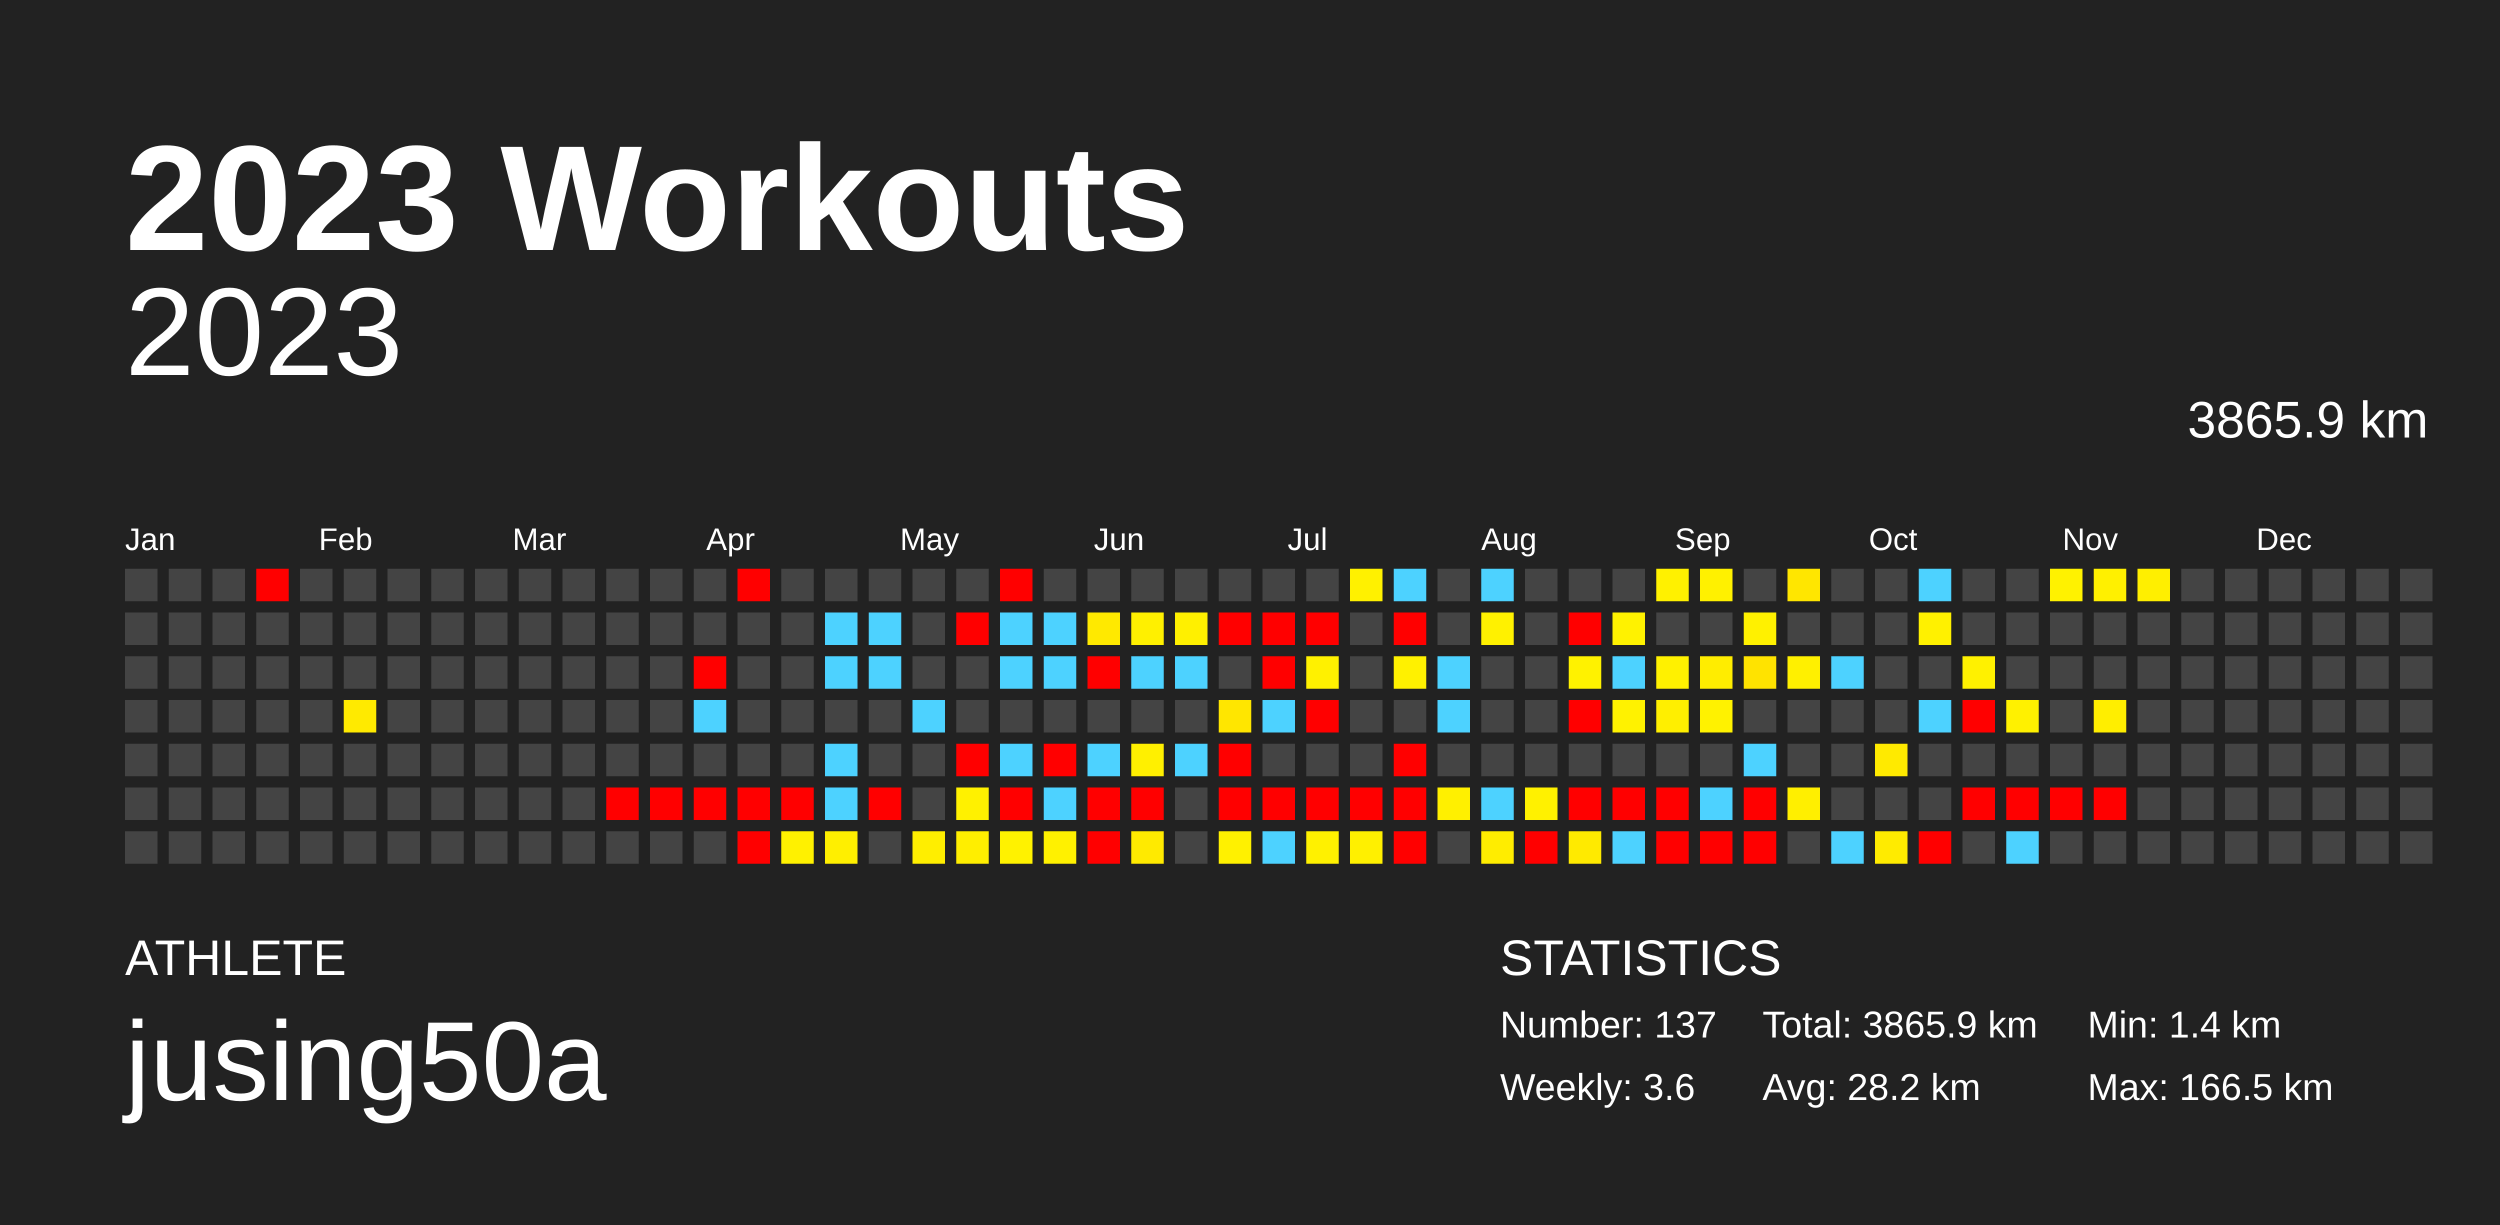
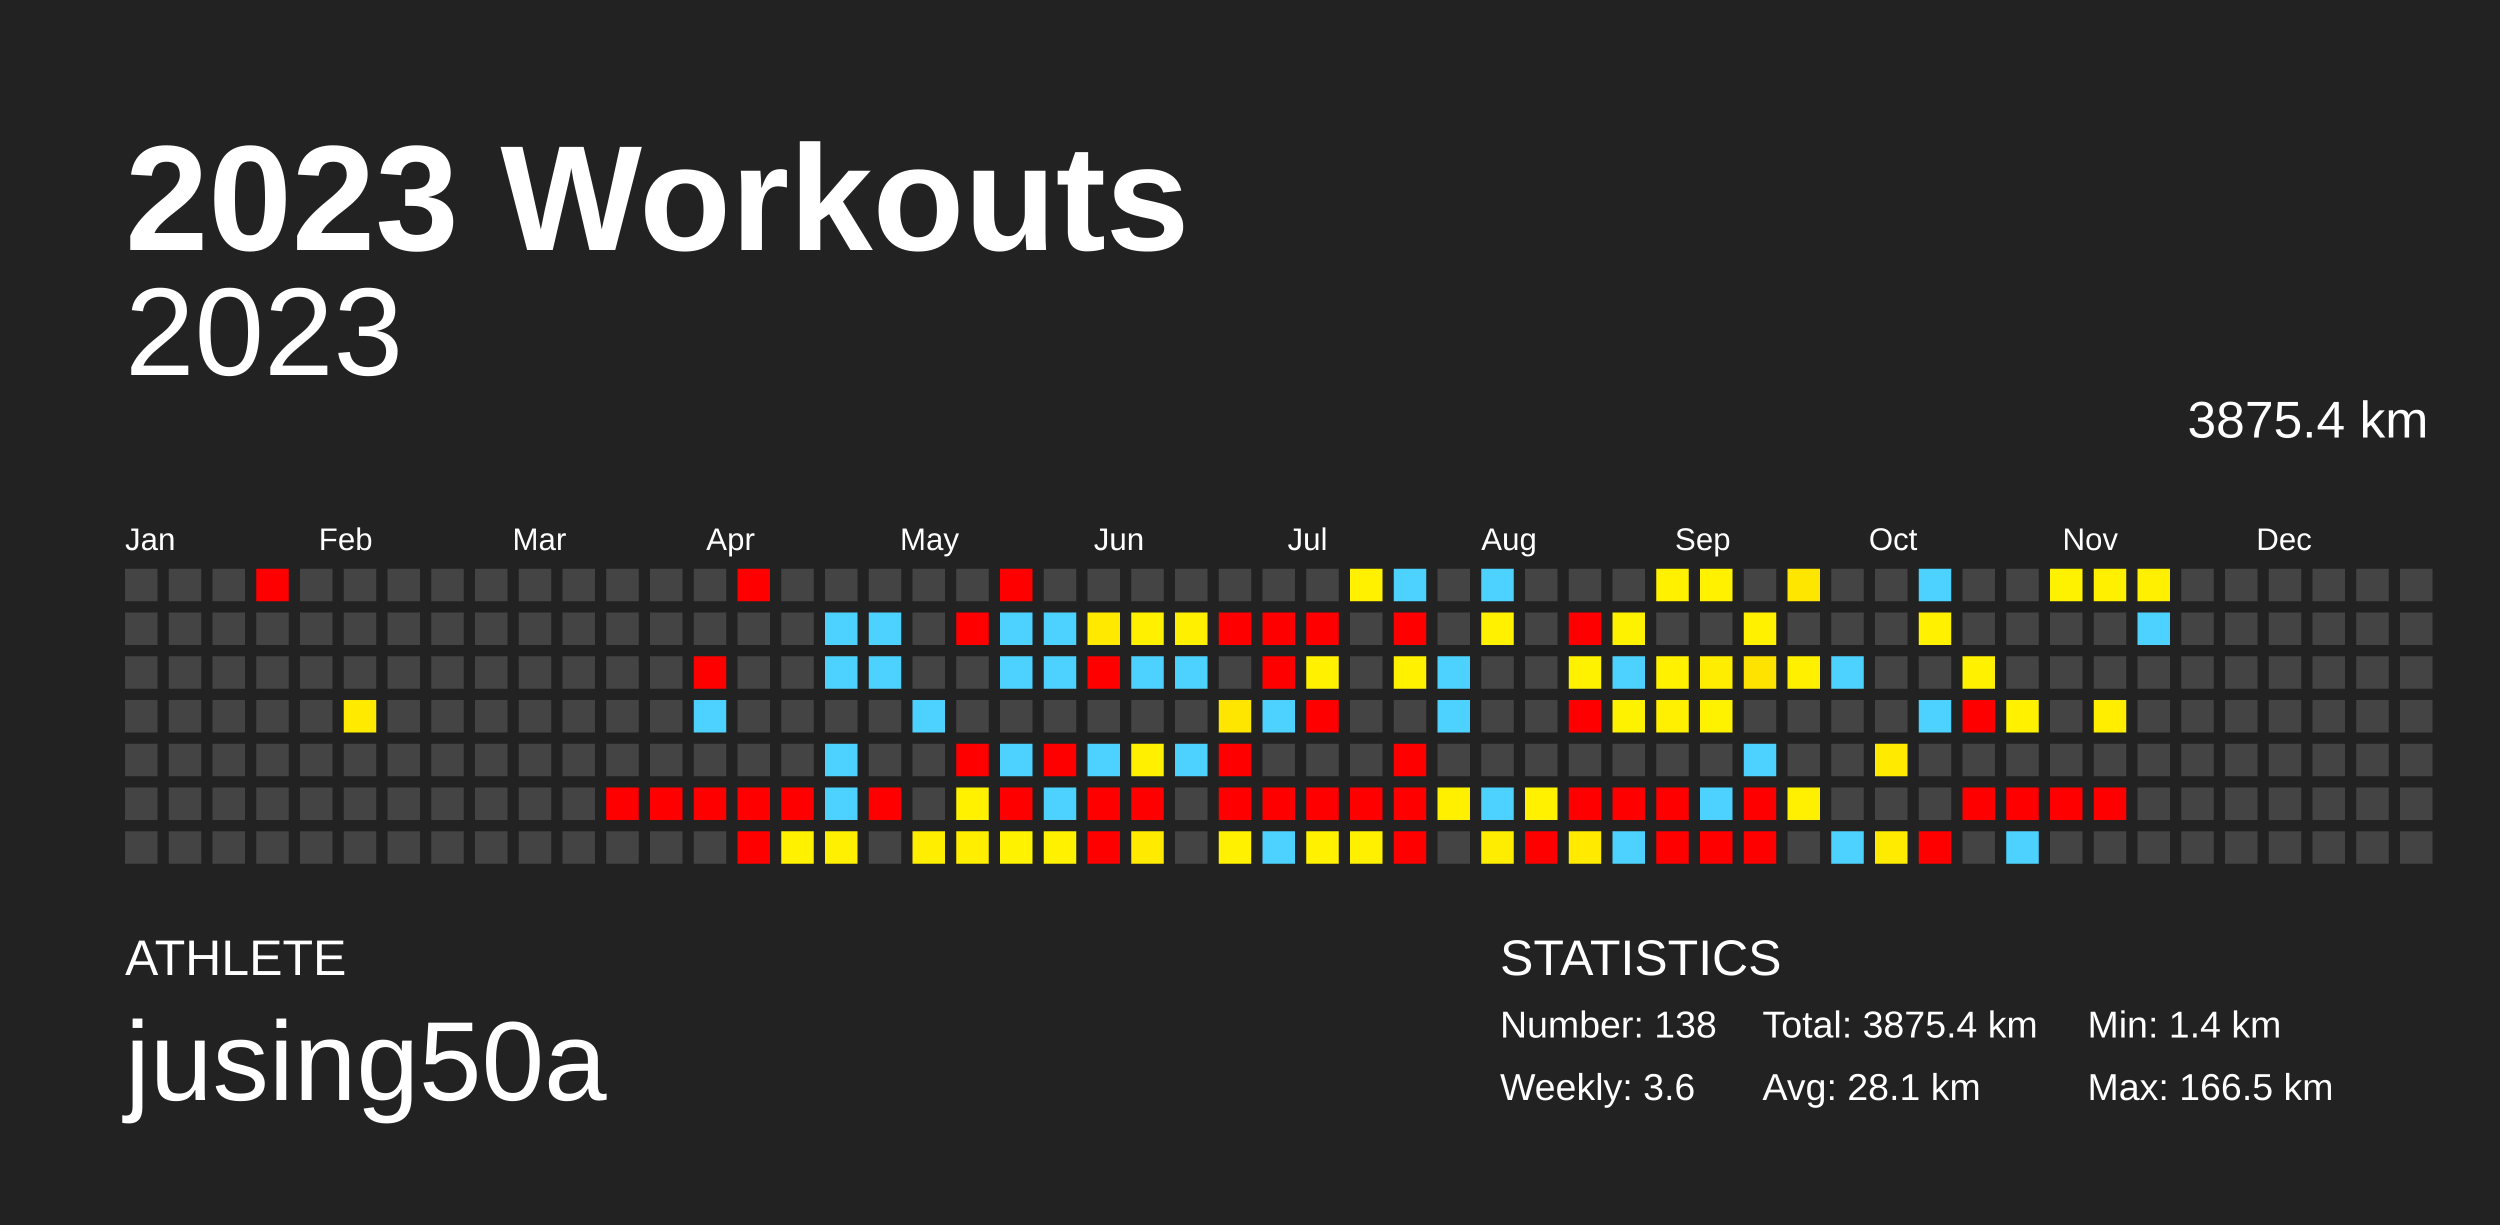
<svg xmlns="http://www.w3.org/2000/svg" baseProfile="full" height="98mm" version="1.1" viewBox="0,0,200,98" width="200mm">
  <defs />
  <rect fill="#222222" height="98" width="200" x="0" y="0" />
  <text fill="#FFFFFF" style="font-size:12px; font-family:Arial; font-weight:bold;" x="10" y="20">2023 Workouts</text>
  <text fill="#FFFFFF" style="font-size:4px; font-family:Arial" x="10" y="78">ATHLETE</text>
  <text fill="#FFFFFF" style="font-size:9px; font-family:Arial" x="10" y="88">jusing50a</text>
  <text fill="#FFFFFF" style="font-size:4px; font-family:Arial" x="120" y="78">STATISTICS</text>
-   <text fill="#FFFFFF" style="font-size:3px; font-family:Arial" x="120" y="83">Number: 137</text>
+   <text fill="#FFFFFF" style="font-size:3px; font-family:Arial" x="120" y="83">Number: 138</text>
  <text fill="#FFFFFF" style="font-size:3px; font-family:Arial" x="120" y="88">Weekly: 3.6</text>
-   <text fill="#FFFFFF" style="font-size:3px; font-family:Arial" x="141" y="83">Total: 3865.9 km</text>
-   <text fill="#FFFFFF" style="font-size:3px; font-family:Arial" x="141" y="88">Avg: 28.2 km</text>
+   <text fill="#FFFFFF" style="font-size:3px; font-family:Arial" x="141" y="83">Total: 3875.4 km</text>
+   <text fill="#FFFFFF" style="font-size:3px; font-family:Arial" x="141" y="88">Avg: 28.1 km</text>
  <text fill="#FFFFFF" style="font-size:3px; font-family:Arial" x="167" y="83">Min: 1.4 km</text>
  <text fill="#FFFFFF" style="font-size:3px; font-family:Arial" x="167" y="88">Max: 166.5 km</text>
  <text alignment-baseline="hanging" fill="#FFFFFF" style="font-size:10.0px; font-family:Arial;" x="10" y="30">2023</text>
-   <text alignment-baseline="hanging" fill="#FFFFFF" style="font-size:4.125px; font-family:Arial;" x="175" y="35">3865.9 km</text>
+   <text alignment-baseline="hanging" fill="#FFFFFF" style="font-size:4.125px; font-family:Arial;" x="175" y="35">3875.4 km</text>
  <text fill="#FFFFFF" style="font-size:2.5px; font-family:Arial" x="10.0" y="44">Jan</text>
  <text fill="#FFFFFF" style="font-size:2.5px; font-family:Arial" x="25.5" y="44">Feb</text>
  <text fill="#FFFFFF" style="font-size:2.5px; font-family:Arial" x="41.0" y="44">Mar</text>
  <text fill="#FFFFFF" style="font-size:2.5px; font-family:Arial" x="56.5" y="44">Apr</text>
  <text fill="#FFFFFF" style="font-size:2.5px; font-family:Arial" x="72.0" y="44">May</text>
  <text fill="#FFFFFF" style="font-size:2.5px; font-family:Arial" x="87.5" y="44">Jun</text>
  <text fill="#FFFFFF" style="font-size:2.5px; font-family:Arial" x="103.0" y="44">Jul</text>
  <text fill="#FFFFFF" style="font-size:2.5px; font-family:Arial" x="118.5" y="44">Aug</text>
  <text fill="#FFFFFF" style="font-size:2.5px; font-family:Arial" x="134.0" y="44">Sep</text>
  <text fill="#FFFFFF" style="font-size:2.5px; font-family:Arial" x="149.5" y="44">Oct</text>
  <text fill="#FFFFFF" style="font-size:2.5px; font-family:Arial" x="165.0" y="44">Nov</text>
  <text fill="#FFFFFF" style="font-size:2.5px; font-family:Arial" x="180.5" y="44">Dec</text>
  <rect fill="#444444" height="2.6" width="2.6" x="10.0" y="45.5" />
  <rect fill="#444444" height="2.6" width="2.6" x="10.0" y="49.0" />
  <rect fill="#444444" height="2.6" width="2.6" x="10.0" y="52.5" />
  <rect fill="#444444" height="2.6" width="2.6" x="10.0" y="56.0" />
  <rect fill="#444444" height="2.6" width="2.6" x="10.0" y="59.5" />
  <rect fill="#444444" height="2.6" width="2.6" x="10.0" y="63.0" />
  <rect fill="#444444" height="2.6" width="2.6" x="10.0" y="66.5" />
  <rect fill="#444444" height="2.6" width="2.6" x="13.5" y="45.5" />
  <rect fill="#444444" height="2.6" width="2.6" x="13.5" y="49.0" />
  <rect fill="#444444" height="2.6" width="2.6" x="13.5" y="52.5" />
  <rect fill="#444444" height="2.6" width="2.6" x="13.5" y="56.0" />
  <rect fill="#444444" height="2.6" width="2.6" x="13.5" y="59.5" />
  <rect fill="#444444" height="2.6" width="2.6" x="13.5" y="63.0" />
  <rect fill="#444444" height="2.6" width="2.6" x="13.5" y="66.5" />
  <rect fill="#444444" height="2.6" width="2.6" x="17.0" y="45.5" />
  <rect fill="#444444" height="2.6" width="2.6" x="17.0" y="49.0" />
  <rect fill="#444444" height="2.6" width="2.6" x="17.0" y="52.5" />
  <rect fill="#444444" height="2.6" width="2.6" x="17.0" y="56.0" />
  <rect fill="#444444" height="2.6" width="2.6" x="17.0" y="59.5" />
  <rect fill="#444444" height="2.6" width="2.6" x="17.0" y="63.0" />
  <rect fill="#444444" height="2.6" width="2.6" x="17.0" y="66.5" />
  <rect fill="red" height="2.6" width="2.6" x="20.5" y="45.5" />
  <rect fill="#444444" height="2.6" width="2.6" x="20.5" y="49.0" />
  <rect fill="#444444" height="2.6" width="2.6" x="20.5" y="52.5" />
  <rect fill="#444444" height="2.6" width="2.6" x="20.5" y="56.0" />
  <rect fill="#444444" height="2.6" width="2.6" x="20.5" y="59.5" />
  <rect fill="#444444" height="2.6" width="2.6" x="20.5" y="63.0" />
  <rect fill="#444444" height="2.6" width="2.6" x="20.5" y="66.5" />
  <rect fill="#444444" height="2.6" width="2.6" x="24.0" y="45.5" />
  <rect fill="#444444" height="2.6" width="2.6" x="24.0" y="49.0" />
  <rect fill="#444444" height="2.6" width="2.6" x="24.0" y="52.5" />
  <rect fill="#444444" height="2.6" width="2.6" x="24.0" y="56.0" />
  <rect fill="#444444" height="2.6" width="2.6" x="24.0" y="59.5" />
  <rect fill="#444444" height="2.6" width="2.6" x="24.0" y="63.0" />
  <rect fill="#444444" height="2.6" width="2.6" x="24.0" y="66.5" />
  <rect fill="#444444" height="2.6" width="2.6" x="27.5" y="45.5" />
  <rect fill="#444444" height="2.6" width="2.6" x="27.5" y="49.0" />
  <rect fill="#444444" height="2.6" width="2.6" x="27.5" y="52.5" />
  <rect fill="#ffea00" height="2.6" width="2.6" x="27.5" y="56.0" />
  <rect fill="#444444" height="2.6" width="2.6" x="27.5" y="59.5" />
  <rect fill="#444444" height="2.6" width="2.6" x="27.5" y="63.0" />
  <rect fill="#444444" height="2.6" width="2.6" x="27.5" y="66.5" />
  <rect fill="#444444" height="2.6" width="2.6" x="31.0" y="45.5" />
  <rect fill="#444444" height="2.6" width="2.6" x="31.0" y="49.0" />
  <rect fill="#444444" height="2.6" width="2.6" x="31.0" y="52.5" />
  <rect fill="#444444" height="2.6" width="2.6" x="31.0" y="56.0" />
  <rect fill="#444444" height="2.6" width="2.6" x="31.0" y="59.5" />
  <rect fill="#444444" height="2.6" width="2.6" x="31.0" y="63.0" />
  <rect fill="#444444" height="2.6" width="2.6" x="31.0" y="66.5" />
  <rect fill="#444444" height="2.6" width="2.6" x="34.5" y="45.5" />
  <rect fill="#444444" height="2.6" width="2.6" x="34.5" y="49.0" />
  <rect fill="#444444" height="2.6" width="2.6" x="34.5" y="52.5" />
  <rect fill="#444444" height="2.6" width="2.6" x="34.5" y="56.0" />
  <rect fill="#444444" height="2.6" width="2.6" x="34.5" y="59.5" />
  <rect fill="#444444" height="2.6" width="2.6" x="34.5" y="63.0" />
  <rect fill="#444444" height="2.6" width="2.6" x="34.5" y="66.5" />
  <rect fill="#444444" height="2.6" width="2.6" x="38.0" y="45.5" />
  <rect fill="#444444" height="2.6" width="2.6" x="38.0" y="49.0" />
  <rect fill="#444444" height="2.6" width="2.6" x="38.0" y="52.5" />
  <rect fill="#444444" height="2.6" width="2.6" x="38.0" y="56.0" />
  <rect fill="#444444" height="2.6" width="2.6" x="38.0" y="59.5" />
  <rect fill="#444444" height="2.6" width="2.6" x="38.0" y="63.0" />
  <rect fill="#444444" height="2.6" width="2.6" x="38.0" y="66.5" />
  <rect fill="#444444" height="2.6" width="2.6" x="41.5" y="45.5" />
  <rect fill="#444444" height="2.6" width="2.6" x="41.5" y="49.0" />
  <rect fill="#444444" height="2.6" width="2.6" x="41.5" y="52.5" />
  <rect fill="#444444" height="2.6" width="2.6" x="41.5" y="56.0" />
  <rect fill="#444444" height="2.6" width="2.6" x="41.5" y="59.5" />
  <rect fill="#444444" height="2.6" width="2.6" x="41.5" y="63.0" />
  <rect fill="#444444" height="2.6" width="2.6" x="41.5" y="66.5" />
  <rect fill="#444444" height="2.6" width="2.6" x="45.0" y="45.5" />
  <rect fill="#444444" height="2.6" width="2.6" x="45.0" y="49.0" />
  <rect fill="#444444" height="2.6" width="2.6" x="45.0" y="52.5" />
  <rect fill="#444444" height="2.6" width="2.6" x="45.0" y="56.0" />
  <rect fill="#444444" height="2.6" width="2.6" x="45.0" y="59.5" />
  <rect fill="#444444" height="2.6" width="2.6" x="45.0" y="63.0" />
  <rect fill="#444444" height="2.6" width="2.6" x="45.0" y="66.5" />
  <rect fill="#444444" height="2.6" width="2.6" x="48.5" y="45.5" />
  <rect fill="#444444" height="2.6" width="2.6" x="48.5" y="49.0" />
  <rect fill="#444444" height="2.6" width="2.6" x="48.5" y="52.5" />
  <rect fill="#444444" height="2.6" width="2.6" x="48.5" y="56.0" />
  <rect fill="#444444" height="2.6" width="2.6" x="48.5" y="59.5" />
  <rect fill="red" height="2.6" width="2.6" x="48.5" y="63.0" />
  <rect fill="#444444" height="2.6" width="2.6" x="48.5" y="66.5" />
  <rect fill="#444444" height="2.6" width="2.6" x="52.0" y="45.5" />
  <rect fill="#444444" height="2.6" width="2.6" x="52.0" y="49.0" />
  <rect fill="#444444" height="2.6" width="2.6" x="52.0" y="52.5" />
  <rect fill="#444444" height="2.6" width="2.6" x="52.0" y="56.0" />
  <rect fill="#444444" height="2.6" width="2.6" x="52.0" y="59.5" />
  <rect fill="red" height="2.6" width="2.6" x="52.0" y="63.0" />
  <rect fill="#444444" height="2.6" width="2.6" x="52.0" y="66.5" />
  <rect fill="#444444" height="2.6" width="2.6" x="55.5" y="45.5" />
  <rect fill="#444444" height="2.6" width="2.6" x="55.5" y="49.0" />
  <rect fill="red" height="2.6" width="2.6" x="55.5" y="52.5" />
  <rect fill="#4dd2ff" height="2.6" width="2.6" x="55.5" y="56.0" />
  <rect fill="#444444" height="2.6" width="2.6" x="55.5" y="59.5" />
  <rect fill="red" height="2.6" width="2.6" x="55.5" y="63.0" />
  <rect fill="#444444" height="2.6" width="2.6" x="55.5" y="66.5" />
  <rect fill="red" height="2.6" width="2.6" x="59.0" y="45.5" />
  <rect fill="#444444" height="2.6" width="2.6" x="59.0" y="49.0" />
  <rect fill="#444444" height="2.6" width="2.6" x="59.0" y="52.5" />
  <rect fill="#444444" height="2.6" width="2.6" x="59.0" y="56.0" />
  <rect fill="#444444" height="2.6" width="2.6" x="59.0" y="59.5" />
  <rect fill="red" height="2.6" width="2.6" x="59.0" y="63.0" />
  <rect fill="red" height="2.6" width="2.6" x="59.0" y="66.5" />
  <rect fill="#444444" height="2.6" width="2.6" x="62.5" y="45.5" />
  <rect fill="#444444" height="2.6" width="2.6" x="62.5" y="49.0" />
  <rect fill="#444444" height="2.6" width="2.6" x="62.5" y="52.5" />
  <rect fill="#444444" height="2.6" width="2.6" x="62.5" y="56.0" />
  <rect fill="#444444" height="2.6" width="2.6" x="62.5" y="59.5" />
  <rect fill="red" height="2.6" width="2.6" x="62.5" y="63.0" />
  <rect fill="#fff100" height="2.6" width="2.6" x="62.5" y="66.5" />
  <rect fill="#444444" height="2.6" width="2.6" x="66.0" y="45.5" />
  <rect fill="#4dd2ff" height="2.6" width="2.6" x="66.0" y="49.0" />
  <rect fill="#4dd2ff" height="2.6" width="2.6" x="66.0" y="52.5" />
  <rect fill="#444444" height="2.6" width="2.6" x="66.0" y="56.0" />
  <rect fill="#4dd2ff" height="2.6" width="2.6" x="66.0" y="59.5" />
  <rect fill="#4dd2ff" height="2.6" width="2.6" x="66.0" y="63.0" />
  <rect fill="#ffef00" height="2.6" width="2.6" x="66.0" y="66.5" />
  <rect fill="#444444" height="2.6" width="2.6" x="69.5" y="45.5" />
  <rect fill="#4dd2ff" height="2.6" width="2.6" x="69.5" y="49.0" />
  <rect fill="#4dd2ff" height="2.6" width="2.6" x="69.5" y="52.5" />
  <rect fill="#444444" height="2.6" width="2.6" x="69.5" y="56.0" />
  <rect fill="#444444" height="2.6" width="2.6" x="69.5" y="59.5" />
  <rect fill="red" height="2.6" width="2.6" x="69.5" y="63.0" />
  <rect fill="#444444" height="2.6" width="2.6" x="69.5" y="66.5" />
  <rect fill="#444444" height="2.6" width="2.6" x="73.0" y="45.5" />
  <rect fill="#444444" height="2.6" width="2.6" x="73.0" y="49.0" />
  <rect fill="#444444" height="2.6" width="2.6" x="73.0" y="52.5" />
  <rect fill="#4dd2ff" height="2.6" width="2.6" x="73.0" y="56.0" />
  <rect fill="#444444" height="2.6" width="2.6" x="73.0" y="59.5" />
  <rect fill="#444444" height="2.6" width="2.6" x="73.0" y="63.0" />
  <rect fill="#ffee00" height="2.6" width="2.6" x="73.0" y="66.5" />
  <rect fill="#444444" height="2.6" width="2.6" x="76.5" y="45.5" />
  <rect fill="red" height="2.6" width="2.6" x="76.5" y="49.0" />
  <rect fill="#444444" height="2.6" width="2.6" x="76.5" y="52.5" />
  <rect fill="#444444" height="2.6" width="2.6" x="76.5" y="56.0" />
  <rect fill="red" height="2.6" width="2.6" x="76.5" y="59.5" />
  <rect fill="#fff100" height="2.6" width="2.6" x="76.5" y="63.0" />
  <rect fill="#ffee00" height="2.6" width="2.6" x="76.5" y="66.5" />
  <rect fill="red" height="2.6" width="2.6" x="80.0" y="45.5" />
  <rect fill="#4dd2ff" height="2.6" width="2.6" x="80.0" y="49.0" />
  <rect fill="#4dd2ff" height="2.6" width="2.6" x="80.0" y="52.5" />
  <rect fill="#444444" height="2.6" width="2.6" x="80.0" y="56.0" />
  <rect fill="#4dd2ff" height="2.6" width="2.6" x="80.0" y="59.5" />
  <rect fill="red" height="2.6" width="2.6" x="80.0" y="63.0" />
  <rect fill="#fff200" height="2.6" width="2.6" x="80.0" y="66.5" />
  <rect fill="#444444" height="2.6" width="2.6" x="83.5" y="45.5" />
  <rect fill="#4dd2ff" height="2.6" width="2.6" x="83.5" y="49.0" />
  <rect fill="#4dd2ff" height="2.6" width="2.6" x="83.5" y="52.5" />
  <rect fill="#444444" height="2.6" width="2.6" x="83.5" y="56.0" />
  <rect fill="red" height="2.6" width="2.6" x="83.5" y="59.5" />
  <rect fill="#4dd2ff" height="2.6" width="2.6" x="83.5" y="63.0" />
  <rect fill="#fff100" height="2.6" width="2.6" x="83.5" y="66.5" />
  <rect fill="#444444" height="2.6" width="2.6" x="87.0" y="45.5" />
  <rect fill="#ffe900" height="2.6" width="2.6" x="87.0" y="49.0" />
  <rect fill="red" height="2.6" width="2.6" x="87.0" y="52.5" />
  <rect fill="#444444" height="2.6" width="2.6" x="87.0" y="56.0" />
  <rect fill="#4dd2ff" height="2.6" width="2.6" x="87.0" y="59.5" />
  <rect fill="red" height="2.6" width="2.6" x="87.0" y="63.0" />
  <rect fill="red" height="2.6" width="2.6" x="87.0" y="66.5" />
  <rect fill="#444444" height="2.6" width="2.6" x="90.5" y="45.5" />
  <rect fill="#fff000" height="2.6" width="2.6" x="90.5" y="49.0" />
  <rect fill="#4dd2ff" height="2.6" width="2.6" x="90.5" y="52.5" />
  <rect fill="#444444" height="2.6" width="2.6" x="90.5" y="56.0" />
  <rect fill="#fff000" height="2.6" width="2.6" x="90.5" y="59.5" />
  <rect fill="red" height="2.6" width="2.6" x="90.5" y="63.0" />
  <rect fill="#ffea00" height="2.6" width="2.6" x="90.5" y="66.5" />
  <rect fill="#444444" height="2.6" width="2.6" x="94.0" y="45.5" />
  <rect fill="#fff000" height="2.6" width="2.6" x="94.0" y="49.0" />
  <rect fill="#4dd2ff" height="2.6" width="2.6" x="94.0" y="52.5" />
  <rect fill="#444444" height="2.6" width="2.6" x="94.0" y="56.0" />
  <rect fill="#4dd2ff" height="2.6" width="2.6" x="94.0" y="59.5" />
  <rect fill="#444444" height="2.6" width="2.6" x="94.0" y="63.0" />
  <rect fill="#444444" height="2.6" width="2.6" x="94.0" y="66.5" />
  <rect fill="#444444" height="2.6" width="2.6" x="97.5" y="45.5" />
  <rect fill="red" height="2.6" width="2.6" x="97.5" y="49.0" />
  <rect fill="#444444" height="2.6" width="2.6" x="97.5" y="52.5" />
  <rect fill="#ffe600" height="2.6" width="2.6" x="97.5" y="56.0" />
  <rect fill="red" height="2.6" width="2.6" x="97.5" y="59.5" />
  <rect fill="red" height="2.6" width="2.6" x="97.5" y="63.0" />
  <rect fill="#fff100" height="2.6" width="2.6" x="97.5" y="66.5" />
  <rect fill="#444444" height="2.6" width="2.6" x="101.0" y="45.5" />
  <rect fill="red" height="2.6" width="2.6" x="101.0" y="49.0" />
  <rect fill="red" height="2.6" width="2.6" x="101.0" y="52.5" />
  <rect fill="#4dd2ff" height="2.6" width="2.6" x="101.0" y="56.0" />
  <rect fill="#444444" height="2.6" width="2.6" x="101.0" y="59.5" />
  <rect fill="red" height="2.6" width="2.6" x="101.0" y="63.0" />
  <rect fill="#4dd2ff" height="2.6" width="2.6" x="101.0" y="66.5" />
  <rect fill="#444444" height="2.6" width="2.6" x="104.5" y="45.5" />
  <rect fill="red" height="2.6" width="2.6" x="104.5" y="49.0" />
  <rect fill="#fff100" height="2.6" width="2.6" x="104.5" y="52.5" />
  <rect fill="red" height="2.6" width="2.6" x="104.5" y="56.0" />
  <rect fill="#444444" height="2.6" width="2.6" x="104.5" y="59.5" />
  <rect fill="red" height="2.6" width="2.6" x="104.5" y="63.0" />
  <rect fill="#fff100" height="2.6" width="2.6" x="104.5" y="66.5" />
  <rect fill="#fff100" height="2.6" width="2.6" x="108.0" y="45.5" />
  <rect fill="#444444" height="2.6" width="2.6" x="108.0" y="49.0" />
  <rect fill="#444444" height="2.6" width="2.6" x="108.0" y="52.5" />
  <rect fill="#444444" height="2.6" width="2.6" x="108.0" y="56.0" />
  <rect fill="#444444" height="2.6" width="2.6" x="108.0" y="59.5" />
  <rect fill="red" height="2.6" width="2.6" x="108.0" y="63.0" />
  <rect fill="#fff000" height="2.6" width="2.6" x="108.0" y="66.5" />
  <rect fill="#4dd2ff" height="2.6" width="2.6" x="111.5" y="45.5" />
  <rect fill="red" height="2.6" width="2.6" x="111.5" y="49.0" />
  <rect fill="#fff100" height="2.6" width="2.6" x="111.5" y="52.5" />
  <rect fill="#444444" height="2.6" width="2.6" x="111.5" y="56.0" />
  <rect fill="red" height="2.6" width="2.6" x="111.5" y="59.5" />
  <rect fill="red" height="2.6" width="2.6" x="111.5" y="63.0" />
  <rect fill="red" height="2.6" width="2.6" x="111.5" y="66.5" />
  <rect fill="#444444" height="2.6" width="2.6" x="115.0" y="45.5" />
  <rect fill="#444444" height="2.6" width="2.6" x="115.0" y="49.0" />
  <rect fill="#4dd2ff" height="2.6" width="2.6" x="115.0" y="52.5" />
  <rect fill="#4dd2ff" height="2.6" width="2.6" x="115.0" y="56.0" />
  <rect fill="#444444" height="2.6" width="2.6" x="115.0" y="59.5" />
  <rect fill="#fff000" height="2.6" width="2.6" x="115.0" y="63.0" />
  <rect fill="#444444" height="2.6" width="2.6" x="115.0" y="66.5" />
  <rect fill="#4dd2ff" height="2.6" width="2.6" x="118.5" y="45.5" />
  <rect fill="#fff100" height="2.6" width="2.6" x="118.5" y="49.0" />
  <rect fill="#444444" height="2.6" width="2.6" x="118.5" y="52.5" />
  <rect fill="#444444" height="2.6" width="2.6" x="118.5" y="56.0" />
  <rect fill="#444444" height="2.6" width="2.6" x="118.5" y="59.5" />
  <rect fill="#4dd2ff" height="2.6" width="2.6" x="118.5" y="63.0" />
  <rect fill="#ffed00" height="2.6" width="2.6" x="118.5" y="66.5" />
  <rect fill="#444444" height="2.6" width="2.6" x="122.0" y="45.5" />
  <rect fill="#444444" height="2.6" width="2.6" x="122.0" y="49.0" />
  <rect fill="#444444" height="2.6" width="2.6" x="122.0" y="52.5" />
  <rect fill="#444444" height="2.6" width="2.6" x="122.0" y="56.0" />
  <rect fill="#444444" height="2.6" width="2.6" x="122.0" y="59.5" />
  <rect fill="#fff100" height="2.6" width="2.6" x="122.0" y="63.0" />
  <rect fill="red" height="2.6" width="2.6" x="122.0" y="66.5" />
  <rect fill="#444444" height="2.6" width="2.6" x="125.5" y="45.5" />
  <rect fill="red" height="2.6" width="2.6" x="125.5" y="49.0" />
  <rect fill="#fff200" height="2.6" width="2.6" x="125.5" y="52.5" />
  <rect fill="red" height="2.6" width="2.6" x="125.5" y="56.0" />
  <rect fill="#444444" height="2.6" width="2.6" x="125.5" y="59.5" />
  <rect fill="red" height="2.6" width="2.6" x="125.5" y="63.0" />
  <rect fill="#ffea00" height="2.6" width="2.6" x="125.5" y="66.5" />
  <rect fill="#444444" height="2.6" width="2.6" x="129.0" y="45.5" />
  <rect fill="#fff200" height="2.6" width="2.6" x="129.0" y="49.0" />
  <rect fill="#4dd2ff" height="2.6" width="2.6" x="129.0" y="52.5" />
  <rect fill="#fff200" height="2.6" width="2.6" x="129.0" y="56.0" />
  <rect fill="#444444" height="2.6" width="2.6" x="129.0" y="59.5" />
  <rect fill="red" height="2.6" width="2.6" x="129.0" y="63.0" />
  <rect fill="#4dd2ff" height="2.6" width="2.6" x="129.0" y="66.5" />
  <rect fill="#fff100" height="2.6" width="2.6" x="132.5" y="45.5" />
  <rect fill="#444444" height="2.6" width="2.6" x="132.5" y="49.0" />
  <rect fill="#fff100" height="2.6" width="2.6" x="132.5" y="52.5" />
  <rect fill="#ffef00" height="2.6" width="2.6" x="132.5" y="56.0" />
  <rect fill="#444444" height="2.6" width="2.6" x="132.5" y="59.5" />
  <rect fill="red" height="2.6" width="2.6" x="132.5" y="63.0" />
  <rect fill="red" height="2.6" width="2.6" x="132.5" y="66.5" />
  <rect fill="#fff100" height="2.6" width="2.6" x="136.0" y="45.5" />
  <rect fill="#444444" height="2.6" width="2.6" x="136.0" y="49.0" />
  <rect fill="#ffed00" height="2.6" width="2.6" x="136.0" y="52.5" />
  <rect fill="#fff200" height="2.6" width="2.6" x="136.0" y="56.0" />
  <rect fill="#444444" height="2.6" width="2.6" x="136.0" y="59.5" />
  <rect fill="#4dd2ff" height="2.6" width="2.6" x="136.0" y="63.0" />
  <rect fill="red" height="2.6" width="2.6" x="136.0" y="66.5" />
  <rect fill="#444444" height="2.6" width="2.6" x="139.5" y="45.5" />
  <rect fill="#fff100" height="2.6" width="2.6" x="139.5" y="49.0" />
  <rect fill="#ffe300" height="2.6" width="2.6" x="139.5" y="52.5" />
  <rect fill="#444444" height="2.6" width="2.6" x="139.5" y="56.0" />
  <rect fill="#4dd2ff" height="2.6" width="2.6" x="139.5" y="59.5" />
  <rect fill="red" height="2.6" width="2.6" x="139.5" y="63.0" />
  <rect fill="red" height="2.6" width="2.6" x="139.5" y="66.5" />
  <rect fill="#ffe600" height="2.6" width="2.6" x="143.0" y="45.5" />
  <rect fill="#444444" height="2.6" width="2.6" x="143.0" y="49.0" />
  <rect fill="#fff000" height="2.6" width="2.6" x="143.0" y="52.5" />
  <rect fill="#444444" height="2.6" width="2.6" x="143.0" y="56.0" />
  <rect fill="#444444" height="2.6" width="2.6" x="143.0" y="59.5" />
  <rect fill="#ffef00" height="2.6" width="2.6" x="143.0" y="63.0" />
  <rect fill="#444444" height="2.6" width="2.6" x="143.0" y="66.5" />
  <rect fill="#444444" height="2.6" width="2.6" x="146.5" y="45.5" />
  <rect fill="#444444" height="2.6" width="2.6" x="146.5" y="49.0" />
  <rect fill="#4dd2ff" height="2.6" width="2.6" x="146.5" y="52.5" />
  <rect fill="#444444" height="2.6" width="2.6" x="146.5" y="56.0" />
  <rect fill="#444444" height="2.6" width="2.6" x="146.5" y="59.5" />
  <rect fill="#444444" height="2.6" width="2.6" x="146.5" y="63.0" />
  <rect fill="#4dd2ff" height="2.6" width="2.6" x="146.5" y="66.5" />
  <rect fill="#444444" height="2.6" width="2.6" x="150.0" y="45.5" />
  <rect fill="#444444" height="2.6" width="2.6" x="150.0" y="49.0" />
  <rect fill="#444444" height="2.6" width="2.6" x="150.0" y="52.5" />
  <rect fill="#444444" height="2.6" width="2.6" x="150.0" y="56.0" />
  <rect fill="#ffea00" height="2.6" width="2.6" x="150.0" y="59.5" />
  <rect fill="#444444" height="2.6" width="2.6" x="150.0" y="63.0" />
  <rect fill="#ffeb00" height="2.6" width="2.6" x="150.0" y="66.5" />
  <rect fill="#4dd2ff" height="2.6" width="2.6" x="153.5" y="45.5" />
  <rect fill="#fff100" height="2.6" width="2.6" x="153.5" y="49.0" />
  <rect fill="#444444" height="2.6" width="2.6" x="153.5" y="52.5" />
  <rect fill="#4dd2ff" height="2.6" width="2.6" x="153.5" y="56.0" />
  <rect fill="#444444" height="2.6" width="2.6" x="153.5" y="59.5" />
  <rect fill="#444444" height="2.6" width="2.6" x="153.5" y="63.0" />
  <rect fill="red" height="2.6" width="2.6" x="153.5" y="66.5" />
  <rect fill="#444444" height="2.6" width="2.6" x="157.0" y="45.5" />
  <rect fill="#444444" height="2.6" width="2.6" x="157.0" y="49.0" />
  <rect fill="#fff100" height="2.6" width="2.6" x="157.0" y="52.5" />
  <rect fill="red" height="2.6" width="2.6" x="157.0" y="56.0" />
  <rect fill="#444444" height="2.6" width="2.6" x="157.0" y="59.5" />
  <rect fill="red" height="2.6" width="2.6" x="157.0" y="63.0" />
  <rect fill="#444444" height="2.6" width="2.6" x="157.0" y="66.5" />
  <rect fill="#444444" height="2.6" width="2.6" x="160.5" y="45.5" />
  <rect fill="#444444" height="2.6" width="2.6" x="160.5" y="49.0" />
  <rect fill="#444444" height="2.6" width="2.6" x="160.5" y="52.5" />
  <rect fill="#fff100" height="2.6" width="2.6" x="160.5" y="56.0" />
  <rect fill="#444444" height="2.6" width="2.6" x="160.5" y="59.5" />
  <rect fill="red" height="2.6" width="2.6" x="160.5" y="63.0" />
  <rect fill="#4dd2ff" height="2.6" width="2.6" x="160.5" y="66.5" />
  <rect fill="#fff200" height="2.6" width="2.6" x="164.0" y="45.5" />
  <rect fill="#444444" height="2.6" width="2.6" x="164.0" y="49.0" />
  <rect fill="#444444" height="2.6" width="2.6" x="164.0" y="52.5" />
  <rect fill="#444444" height="2.6" width="2.6" x="164.0" y="56.0" />
  <rect fill="#444444" height="2.6" width="2.6" x="164.0" y="59.5" />
  <rect fill="red" height="2.6" width="2.6" x="164.0" y="63.0" />
  <rect fill="#444444" height="2.6" width="2.6" x="164.0" y="66.5" />
  <rect fill="#fff000" height="2.6" width="2.6" x="167.5" y="45.5" />
  <rect fill="#444444" height="2.6" width="2.6" x="167.5" y="49.0" />
  <rect fill="#444444" height="2.6" width="2.6" x="167.5" y="52.5" />
  <rect fill="#ffee00" height="2.6" width="2.6" x="167.5" y="56.0" />
  <rect fill="#444444" height="2.6" width="2.6" x="167.5" y="59.5" />
  <rect fill="red" height="2.6" width="2.6" x="167.5" y="63.0" />
  <rect fill="#444444" height="2.6" width="2.6" x="167.5" y="66.5" />
  <rect fill="#ffef00" height="2.6" width="2.6" x="171.0" y="45.5" />
-   <rect fill="#444444" height="2.6" width="2.6" x="171.0" y="49.0" />
+   <rect fill="#4dd2ff" height="2.6" width="2.6" x="171.0" y="49.0" />
  <rect fill="#444444" height="2.6" width="2.6" x="171.0" y="52.5" />
  <rect fill="#444444" height="2.6" width="2.6" x="171.0" y="56.0" />
  <rect fill="#444444" height="2.6" width="2.6" x="171.0" y="59.5" />
  <rect fill="#444444" height="2.6" width="2.6" x="171.0" y="63.0" />
  <rect fill="#444444" height="2.6" width="2.6" x="171.0" y="66.5" />
  <rect fill="#444444" height="2.6" width="2.6" x="174.5" y="45.5" />
  <rect fill="#444444" height="2.6" width="2.6" x="174.5" y="49.0" />
  <rect fill="#444444" height="2.6" width="2.6" x="174.5" y="52.5" />
  <rect fill="#444444" height="2.6" width="2.6" x="174.5" y="56.0" />
  <rect fill="#444444" height="2.6" width="2.6" x="174.5" y="59.5" />
  <rect fill="#444444" height="2.6" width="2.6" x="174.5" y="63.0" />
  <rect fill="#444444" height="2.6" width="2.6" x="174.5" y="66.5" />
  <rect fill="#444444" height="2.6" width="2.6" x="178.0" y="45.5" />
  <rect fill="#444444" height="2.6" width="2.6" x="178.0" y="49.0" />
  <rect fill="#444444" height="2.6" width="2.6" x="178.0" y="52.5" />
  <rect fill="#444444" height="2.6" width="2.6" x="178.0" y="56.0" />
  <rect fill="#444444" height="2.6" width="2.6" x="178.0" y="59.5" />
  <rect fill="#444444" height="2.6" width="2.6" x="178.0" y="63.0" />
  <rect fill="#444444" height="2.6" width="2.6" x="178.0" y="66.5" />
  <rect fill="#444444" height="2.6" width="2.6" x="181.5" y="45.5" />
  <rect fill="#444444" height="2.6" width="2.6" x="181.5" y="49.0" />
  <rect fill="#444444" height="2.6" width="2.6" x="181.5" y="52.5" />
  <rect fill="#444444" height="2.6" width="2.6" x="181.5" y="56.0" />
  <rect fill="#444444" height="2.6" width="2.6" x="181.5" y="59.5" />
  <rect fill="#444444" height="2.6" width="2.6" x="181.5" y="63.0" />
  <rect fill="#444444" height="2.6" width="2.6" x="181.5" y="66.5" />
  <rect fill="#444444" height="2.6" width="2.6" x="185.0" y="45.5" />
  <rect fill="#444444" height="2.6" width="2.6" x="185.0" y="49.0" />
  <rect fill="#444444" height="2.6" width="2.6" x="185.0" y="52.5" />
  <rect fill="#444444" height="2.6" width="2.6" x="185.0" y="56.0" />
  <rect fill="#444444" height="2.6" width="2.6" x="185.0" y="59.5" />
  <rect fill="#444444" height="2.6" width="2.6" x="185.0" y="63.0" />
  <rect fill="#444444" height="2.6" width="2.6" x="185.0" y="66.5" />
  <rect fill="#444444" height="2.6" width="2.6" x="188.5" y="45.5" />
  <rect fill="#444444" height="2.6" width="2.6" x="188.5" y="49.0" />
  <rect fill="#444444" height="2.6" width="2.6" x="188.5" y="52.5" />
  <rect fill="#444444" height="2.6" width="2.6" x="188.5" y="56.0" />
  <rect fill="#444444" height="2.6" width="2.6" x="188.5" y="59.5" />
  <rect fill="#444444" height="2.6" width="2.6" x="188.5" y="63.0" />
  <rect fill="#444444" height="2.6" width="2.6" x="188.5" y="66.5" />
  <rect fill="#444444" height="2.6" width="2.6" x="192.0" y="45.5" />
  <rect fill="#444444" height="2.6" width="2.6" x="192.0" y="49.0" />
  <rect fill="#444444" height="2.6" width="2.6" x="192.0" y="52.5" />
  <rect fill="#444444" height="2.6" width="2.6" x="192.0" y="56.0" />
  <rect fill="#444444" height="2.6" width="2.6" x="192.0" y="59.5" />
  <rect fill="#444444" height="2.6" width="2.6" x="192.0" y="63.0" />
  <rect fill="#444444" height="2.6" width="2.6" x="192.0" y="66.5" />
</svg>
